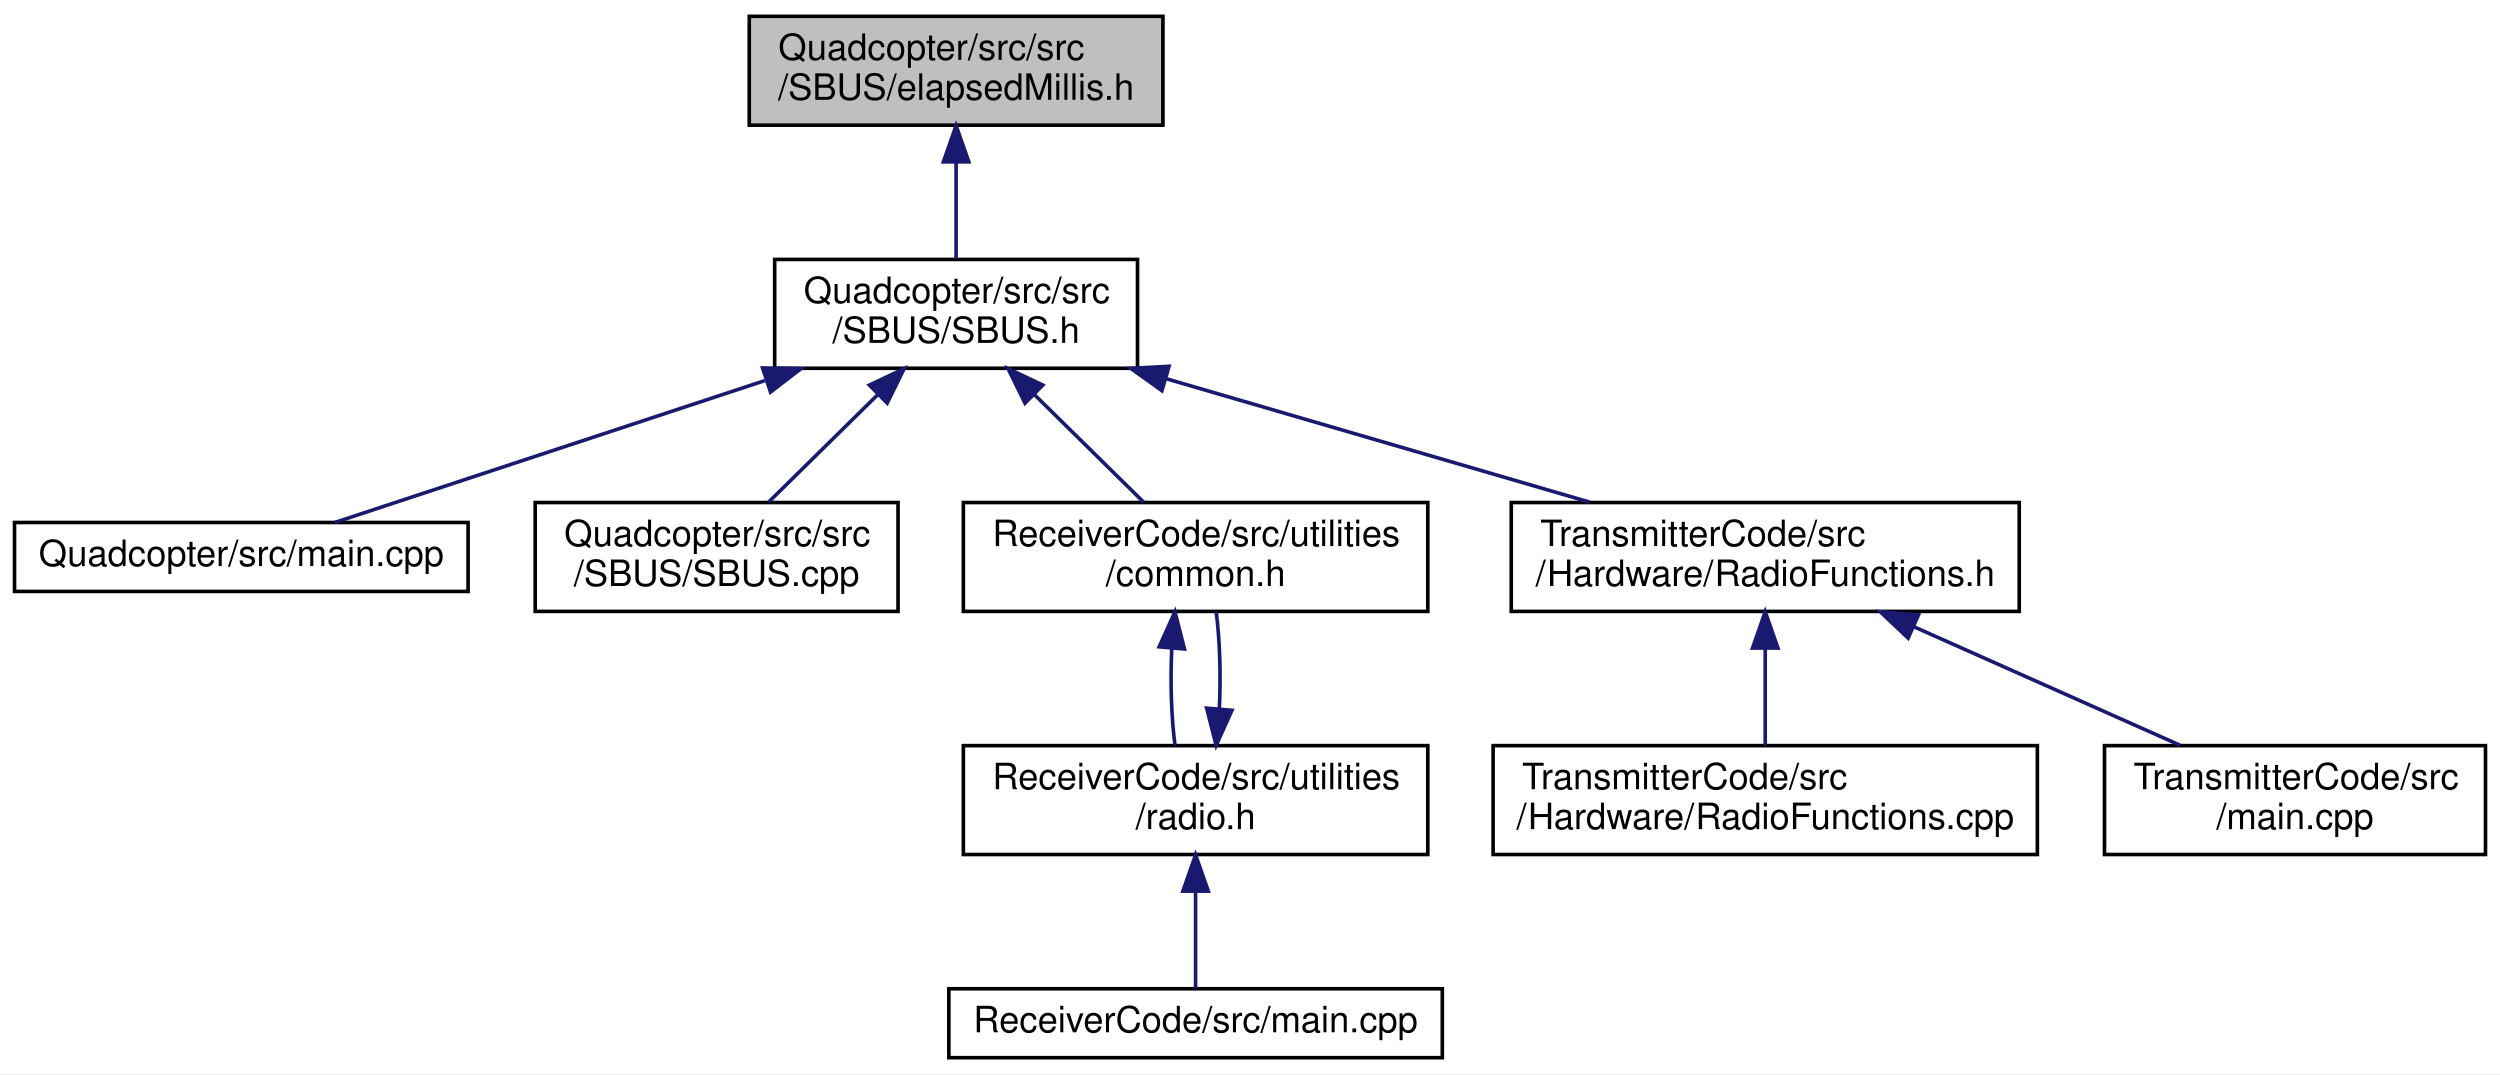
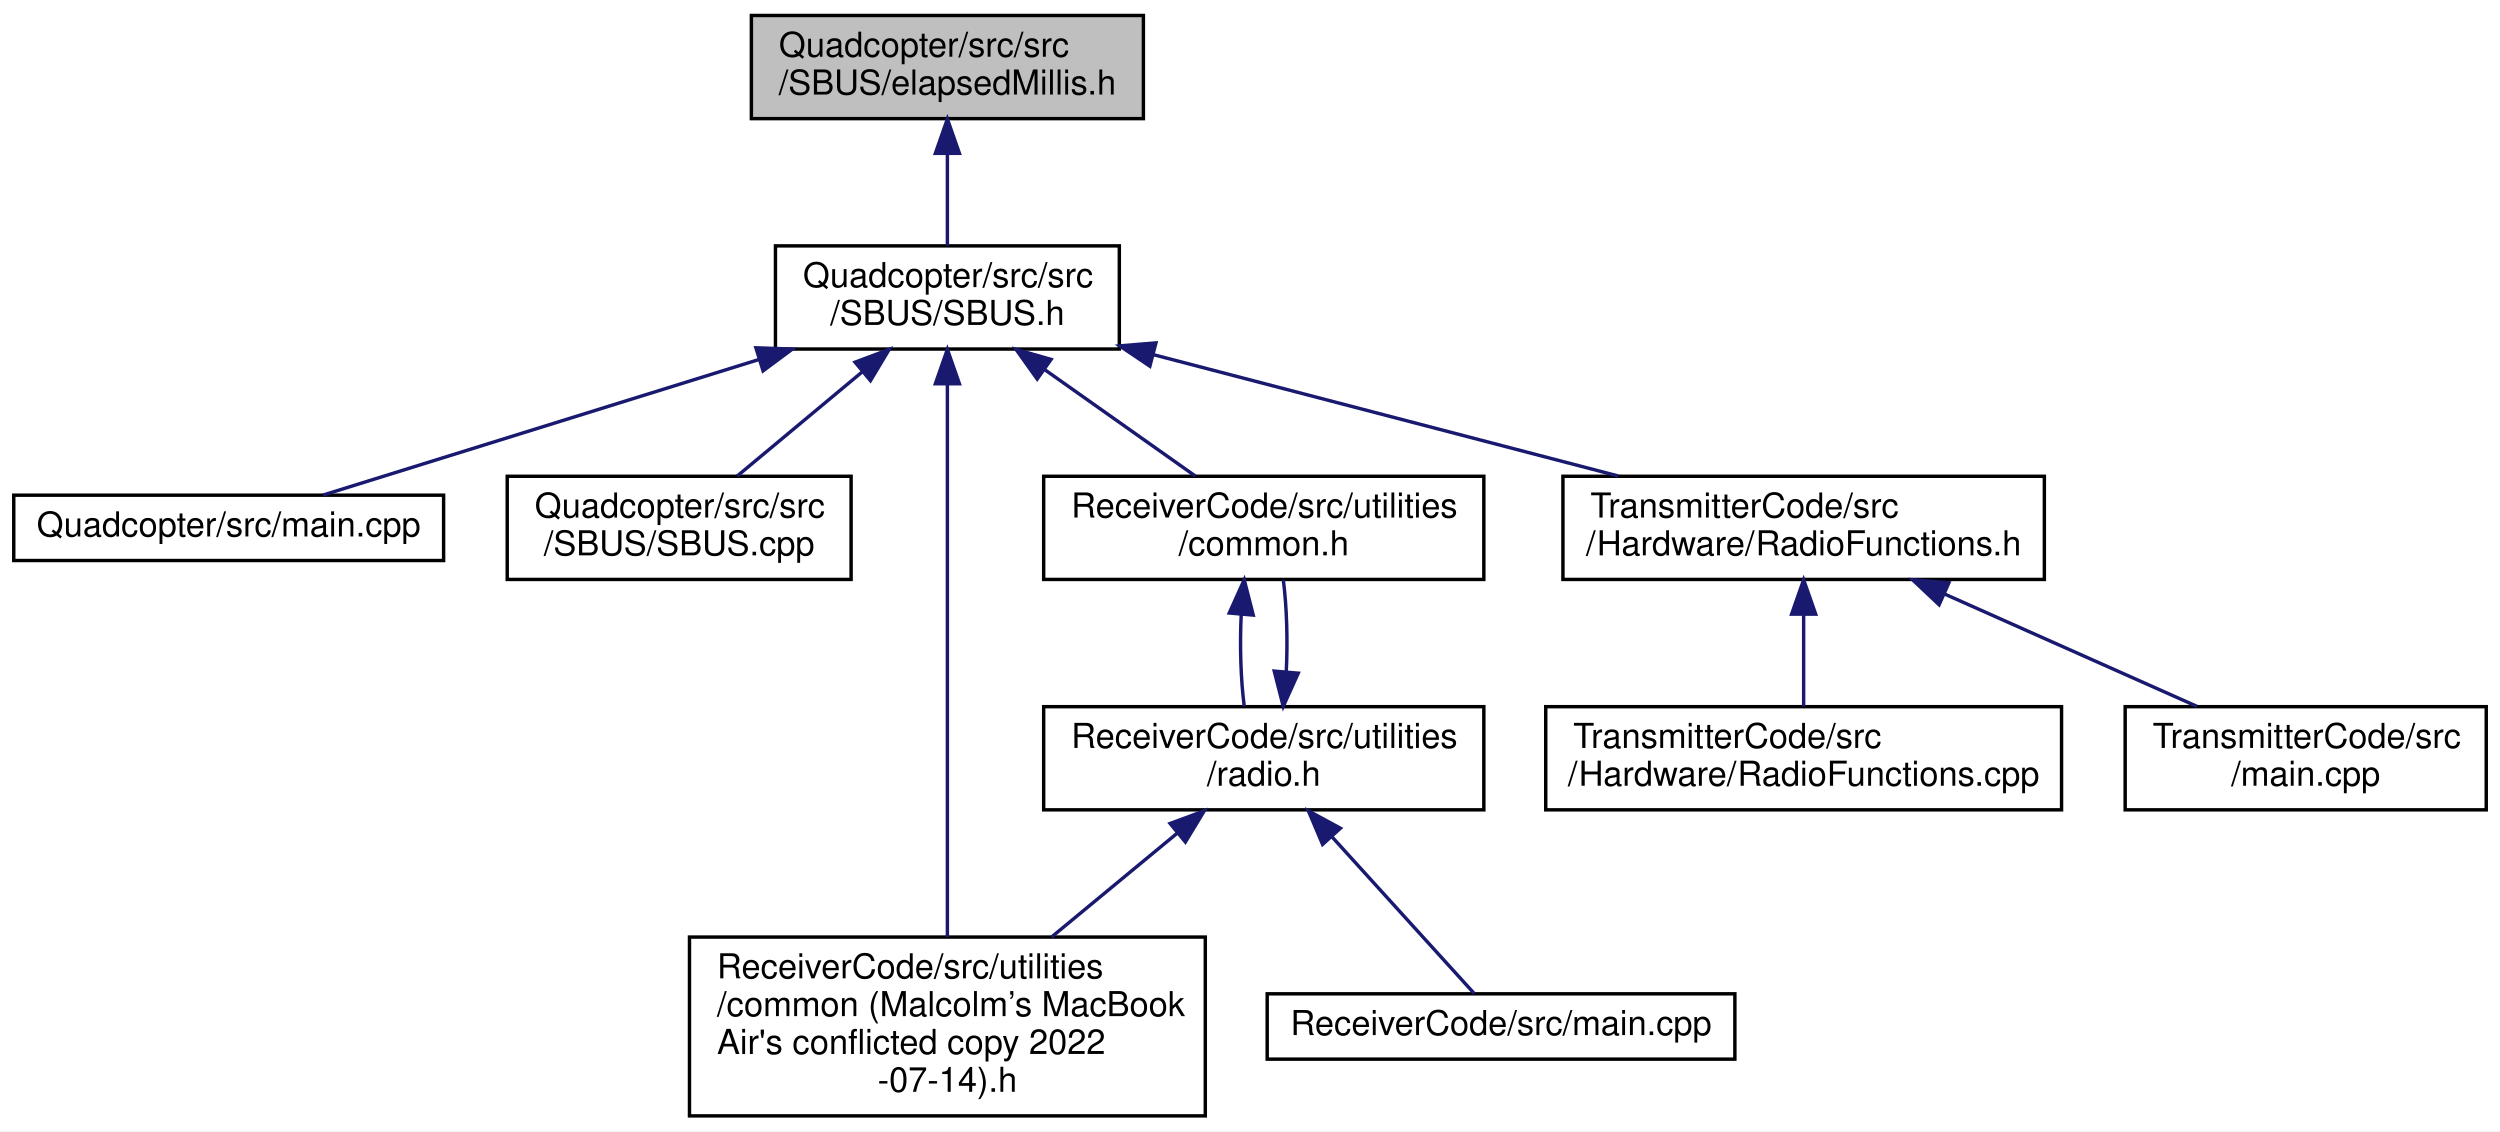
- <svg xmlns="http://www.w3.org/2000/svg" xmlns:xlink="http://www.w3.org/1999/xlink" width="689pt" height="296pt" viewBox="0.00 0.00 689.00 296.00">
-   <g id="graph0" class="graph" transform="scale(1 1) rotate(0) translate(4 292)">
-     <polygon fill="white" stroke="transparent" points="-4,4 -4,-292 685,-292 685,4 -4,4" />
+ <svg xmlns="http://www.w3.org/2000/svg" xmlns:xlink="http://www.w3.org/1999/xlink" width="727pt" height="329pt" viewBox="0.00 0.00 727.00 329.00">
+   <g id="graph0" class="graph" transform="scale(1 1) rotate(0) translate(4 325)">
+     <polygon fill="white" stroke="transparent" points="-4,4 -4,-325 723,-325 723,4 -4,4" />
    <g id="node1" class="node">
      <g id="a_node1">
        <a xlink:title=" ">
-           <polygon fill="#bfbfbf" stroke="black" points="202.5,-257.5 202.5,-287.5 316.5,-287.5 316.5,-257.5 202.5,-257.5" />
-           <text text-anchor="start" x="210.5" y="-275.5" font-family="Helvetica,sans-Serif" font-size="10.00">Quadcopter/src/src</text>
-           <text text-anchor="middle" x="259.5" y="-264.5" font-family="Helvetica,sans-Serif" font-size="10.00">/SBUS/elapsedMillis.h</text>
+           <polygon fill="#bfbfbf" stroke="black" points="214.5,-290.5 214.5,-320.5 328.5,-320.5 328.5,-290.5 214.5,-290.5" />
+           <text text-anchor="start" x="222.5" y="-308.5" font-family="Helvetica,sans-Serif" font-size="10.00">Quadcopter/src/src</text>
+           <text text-anchor="middle" x="271.5" y="-297.5" font-family="Helvetica,sans-Serif" font-size="10.00">/SBUS/elapsedMillis.h</text>
        </a>
      </g>
    </g>
    <g id="node2" class="node">
      <g id="a_node2">
        <a xlink:href="_s_b_u_s_8h.html" target="_top" xlink:title=" ">
-           <polygon fill="white" stroke="black" points="209.5,-190.5 209.5,-220.5 309.5,-220.5 309.5,-190.5 209.5,-190.5" />
-           <text text-anchor="start" x="217.5" y="-208.5" font-family="Helvetica,sans-Serif" font-size="10.00">Quadcopter/src/src</text>
-           <text text-anchor="middle" x="259.5" y="-197.5" font-family="Helvetica,sans-Serif" font-size="10.00">/SBUS/SBUS.h</text>
+           <polygon fill="white" stroke="black" points="221.5,-223.5 221.5,-253.5 321.5,-253.5 321.5,-223.5 221.5,-223.5" />
+           <text text-anchor="start" x="229.5" y="-241.5" font-family="Helvetica,sans-Serif" font-size="10.00">Quadcopter/src/src</text>
+           <text text-anchor="middle" x="271.5" y="-230.5" font-family="Helvetica,sans-Serif" font-size="10.00">/SBUS/SBUS.h</text>
        </a>
      </g>
    </g>
    <g id="edge1" class="edge">
-       <path fill="none" stroke="midnightblue" d="M259.5,-247.11C259.5,-238.15 259.5,-228.32 259.5,-220.58" />
-       <polygon fill="midnightblue" stroke="midnightblue" points="256,-247.4 259.5,-257.4 263,-247.4 256,-247.4" />
+       <path fill="none" stroke="midnightblue" d="M271.5,-280.11C271.5,-271.15 271.5,-261.32 271.5,-253.58" />
+       <polygon fill="midnightblue" stroke="midnightblue" points="268,-280.4 271.5,-290.4 275,-280.4 268,-280.4" />
    </g>
    <g id="node3" class="node">
      <g id="a_node3">
        <a xlink:href="_quadcopter_2src_2main_8cpp.html" target="_top" xlink:title=" ">
-           <polygon fill="white" stroke="black" points="0,-129 0,-148 125,-148 125,-129 0,-129" />
-           <text text-anchor="middle" x="62.5" y="-136" font-family="Helvetica,sans-Serif" font-size="10.00">Quadcopter/src/main.cpp</text>
+           <polygon fill="white" stroke="black" points="0,-162 0,-181 125,-181 125,-162 0,-162" />
+           <text text-anchor="middle" x="62.5" y="-169" font-family="Helvetica,sans-Serif" font-size="10.00">Quadcopter/src/main.cpp</text>
        </a>
      </g>
    </g>
    <g id="edge2" class="edge">
-       <path fill="none" stroke="midnightblue" d="M206.79,-187.11C168.46,-174.46 118.24,-157.89 88.28,-148.01" />
-       <polygon fill="midnightblue" stroke="midnightblue" points="206.16,-190.59 216.75,-190.4 208.35,-183.94 206.16,-190.59" />
+       <path fill="none" stroke="midnightblue" d="M216.61,-220.43C175.86,-207.75 121.99,-191 89.92,-181.03" />
+       <polygon fill="midnightblue" stroke="midnightblue" points="215.82,-223.85 226.41,-223.48 217.9,-217.16 215.82,-223.85" />
    </g>
    <g id="node4" class="node">
      <g id="a_node4">
        <a xlink:href="_s_b_u_s_8cpp.html" target="_top" xlink:title=" ">
-           <polygon fill="white" stroke="black" points="143.5,-123.5 143.5,-153.5 243.5,-153.5 243.5,-123.5 143.5,-123.5" />
-           <text text-anchor="start" x="151.5" y="-141.5" font-family="Helvetica,sans-Serif" font-size="10.00">Quadcopter/src/src</text>
-           <text text-anchor="middle" x="193.5" y="-130.5" font-family="Helvetica,sans-Serif" font-size="10.00">/SBUS/SBUS.cpp</text>
+           <polygon fill="white" stroke="black" points="143.5,-156.5 143.5,-186.5 243.5,-186.5 243.5,-156.5 143.5,-156.5" />
+           <text text-anchor="start" x="151.5" y="-174.5" font-family="Helvetica,sans-Serif" font-size="10.00">Quadcopter/src/src</text>
+           <text text-anchor="middle" x="193.5" y="-163.5" font-family="Helvetica,sans-Serif" font-size="10.00">/SBUS/SBUS.cpp</text>
        </a>
      </g>
    </g>
    <g id="edge3" class="edge">
-       <path fill="none" stroke="midnightblue" d="M237.99,-183.31C228.09,-173.56 216.61,-162.26 207.79,-153.58" />
-       <polygon fill="midnightblue" stroke="midnightblue" points="235.6,-185.87 245.18,-190.4 240.51,-180.89 235.6,-185.87" />
+       <path fill="none" stroke="midnightblue" d="M246.76,-216.88C234.91,-207.01 221.02,-195.43 210.39,-186.58" />
+       <polygon fill="midnightblue" stroke="midnightblue" points="244.65,-219.68 254.58,-223.4 249.13,-214.31 244.65,-219.68" />
    </g>
    <g id="node5" class="node">
      <g id="a_node5">
-         <a xlink:href="common_8h.html" target="_top" xlink:title=" ">
-           <polygon fill="white" stroke="black" points="261.5,-123.5 261.5,-153.5 389.5,-153.5 389.5,-123.5 261.5,-123.5" />
-           <text text-anchor="start" x="269.5" y="-141.5" font-family="Helvetica,sans-Serif" font-size="10.00">ReceiverCode/src/utilities</text>
-           <text text-anchor="middle" x="325.5" y="-130.5" font-family="Helvetica,sans-Serif" font-size="10.00">/common.h</text>
+         <a xlink:href="common_01_07_malcolm_xE2_x80_x99s_01_mac_book_01_air's_01conflicted_01copy_012022-07-14_08_8h.html" target="_top" xlink:title=" ">
+           <polygon fill="white" stroke="black" points="196.5,-0.5 196.5,-52.5 346.5,-52.5 346.5,-0.5 196.5,-0.5" />
+           <text text-anchor="start" x="204.5" y="-40.5" font-family="Helvetica,sans-Serif" font-size="10.00">ReceiverCode/src/utilities</text>
+           <text text-anchor="start" x="204.5" y="-29.5" font-family="Helvetica,sans-Serif" font-size="10.00">/common (Malcolm’s MacBook</text>
+           <text text-anchor="start" x="204.5" y="-18.5" font-family="Helvetica,sans-Serif" font-size="10.00"> Air's conflicted copy 2022</text>
+           <text text-anchor="middle" x="271.5" y="-7.5" font-family="Helvetica,sans-Serif" font-size="10.00">-07-14).h</text>
        </a>
      </g>
    </g>
    <g id="edge4" class="edge">
-       <path fill="none" stroke="midnightblue" d="M281.01,-183.31C290.91,-173.56 302.39,-162.26 311.21,-153.58" />
-       <polygon fill="midnightblue" stroke="midnightblue" points="278.49,-180.89 273.82,-190.4 283.4,-185.87 278.49,-180.89" />
-     </g>
-     <g id="node8" class="node">
-       <g id="a_node8">
-         <a xlink:href="_radio_functions_8h.html" target="_top" xlink:title=" ">
-           <polygon fill="white" stroke="black" points="412.5,-123.5 412.5,-153.5 552.5,-153.5 552.5,-123.5 412.5,-123.5" />
-           <text text-anchor="start" x="420.5" y="-141.5" font-family="Helvetica,sans-Serif" font-size="10.00">TransmitterCode/src</text>
-           <text text-anchor="middle" x="482.5" y="-130.5" font-family="Helvetica,sans-Serif" font-size="10.00">/Hardware/RadioFunctions.h</text>
-         </a>
-       </g>
-     </g>
-     <g id="edge8" class="edge">
-       <path fill="none" stroke="midnightblue" d="M317.55,-187.58C353.77,-177.02 399.85,-163.59 434.09,-153.61" />
-       <polygon fill="midnightblue" stroke="midnightblue" points="316.23,-184.32 307.61,-190.48 318.19,-191.04 316.23,-184.32" />
+       <path fill="none" stroke="midnightblue" d="M271.5,-213.18C271.5,-173 271.5,-93.17 271.5,-52.53" />
+       <polygon fill="midnightblue" stroke="midnightblue" points="268,-213.4 271.5,-223.4 275,-213.4 268,-213.4" />
    </g>
    <g id="node6" class="node">
      <g id="a_node6">
-         <a xlink:href="radio_8h.html" target="_top" xlink:title=" ">
-           <polygon fill="white" stroke="black" points="261.5,-56.5 261.5,-86.5 389.5,-86.5 389.5,-56.5 261.5,-56.5" />
-           <text text-anchor="start" x="269.5" y="-74.5" font-family="Helvetica,sans-Serif" font-size="10.00">ReceiverCode/src/utilities</text>
-           <text text-anchor="middle" x="325.5" y="-63.5" font-family="Helvetica,sans-Serif" font-size="10.00">/radio.h</text>
+         <a xlink:href="common_8h.html" target="_top" xlink:title=" ">
+           <polygon fill="white" stroke="black" points="299.5,-156.5 299.5,-186.5 427.5,-186.5 427.5,-156.5 299.5,-156.5" />
+           <text text-anchor="start" x="307.5" y="-174.5" font-family="Helvetica,sans-Serif" font-size="10.00">ReceiverCode/src/utilities</text>
+           <text text-anchor="middle" x="363.5" y="-163.5" font-family="Helvetica,sans-Serif" font-size="10.00">/common.h</text>
        </a>
      </g>
    </g>
    <g id="edge5" class="edge">
-       <path fill="none" stroke="midnightblue" d="M318.95,-113.4C318.51,-104.37 318.8,-94.41 319.83,-86.58" />
-       <polygon fill="midnightblue" stroke="midnightblue" points="315.47,-113.74 319.82,-123.4 322.44,-113.13 315.47,-113.74" />
+       <path fill="none" stroke="midnightblue" d="M299.88,-217.45C314.03,-207.45 330.81,-195.6 343.58,-186.58" />
+       <polygon fill="midnightblue" stroke="midnightblue" points="297.61,-214.77 291.46,-223.4 301.65,-220.48 297.61,-214.77" />
    </g>
-     <g id="edge7" class="edge">
-       <path fill="none" stroke="midnightblue" d="M332.04,-96.57C332.49,-105.6 332.21,-115.56 331.18,-123.4" />
-       <polygon fill="midnightblue" stroke="midnightblue" points="335.53,-96.24 331.17,-86.58 328.55,-96.84 335.53,-96.24" />
+     <g id="node9" class="node">
+       <g id="a_node9">
+         <a xlink:href="_radio_functions_8h.html" target="_top" xlink:title=" ">
+           <polygon fill="white" stroke="black" points="450.5,-156.5 450.5,-186.5 590.5,-186.5 590.5,-156.5 450.5,-156.5" />
+           <text text-anchor="start" x="458.5" y="-174.5" font-family="Helvetica,sans-Serif" font-size="10.00">TransmitterCode/src</text>
+           <text text-anchor="middle" x="520.5" y="-163.5" font-family="Helvetica,sans-Serif" font-size="10.00">/Hardware/RadioFunctions.h</text>
+         </a>
+       </g>
+     </g>
+     <g id="edge10" class="edge">
+       <path fill="none" stroke="midnightblue" d="M331.49,-221.84C372.66,-211.09 426.82,-196.95 466.61,-186.57" />
+       <polygon fill="midnightblue" stroke="midnightblue" points="330.38,-218.51 321.59,-224.42 332.15,-225.29 330.38,-218.51" />
    </g>
    <g id="node7" class="node">
      <g id="a_node7">
-         <a xlink:href="_receiver_code_2src_2main_8cpp.html" target="_top" xlink:title=" ">
-           <polygon fill="white" stroke="black" points="257.5,-0.5 257.5,-19.5 393.5,-19.5 393.5,-0.5 257.5,-0.5" />
-           <text text-anchor="middle" x="325.5" y="-7.5" font-family="Helvetica,sans-Serif" font-size="10.00">ReceiverCode/src/main.cpp</text>
+         <a xlink:href="radio_8h.html" target="_top" xlink:title=" ">
+           <polygon fill="white" stroke="black" points="299.5,-89.5 299.5,-119.5 427.5,-119.5 427.5,-89.5 299.5,-89.5" />
+           <text text-anchor="start" x="307.5" y="-107.5" font-family="Helvetica,sans-Serif" font-size="10.00">ReceiverCode/src/utilities</text>
+           <text text-anchor="middle" x="363.5" y="-96.5" font-family="Helvetica,sans-Serif" font-size="10.00">/radio.h</text>
        </a>
      </g>
    </g>
    <g id="edge6" class="edge">
-       <path fill="none" stroke="midnightblue" d="M325.5,-46.29C325.5,-36.86 325.5,-26.65 325.5,-19.66" />
-       <polygon fill="midnightblue" stroke="midnightblue" points="322,-46.4 325.5,-56.4 329,-46.4 322,-46.4" />
+       <path fill="none" stroke="midnightblue" d="M356.95,-146.4C356.51,-137.37 356.8,-127.41 357.83,-119.58" />
+       <polygon fill="midnightblue" stroke="midnightblue" points="353.47,-146.74 357.82,-156.4 360.44,-146.13 353.47,-146.74" />
    </g>
-     <g id="node9" class="node">
-       <g id="a_node9">
-         <a xlink:href="_radio_functions_8cpp.html" target="_top" xlink:title=" ">
-           <polygon fill="white" stroke="black" points="407.5,-56.5 407.5,-86.5 557.5,-86.5 557.5,-56.5 407.5,-56.5" />
-           <text text-anchor="start" x="415.5" y="-74.5" font-family="Helvetica,sans-Serif" font-size="10.00">TransmitterCode/src</text>
-           <text text-anchor="middle" x="482.5" y="-63.5" font-family="Helvetica,sans-Serif" font-size="10.00">/Hardware/RadioFunctions.cpp</text>
+     <g id="edge8" class="edge">
+       <path fill="none" stroke="midnightblue" d="M338.39,-82.76C327.08,-73.41 313.63,-62.3 301.77,-52.5" />
+       <polygon fill="midnightblue" stroke="midnightblue" points="336.26,-85.53 346.2,-89.2 340.71,-80.14 336.26,-85.53" />
+     </g>
+     <g id="edge9" class="edge">
+       <path fill="none" stroke="midnightblue" d="M370.04,-129.57C370.49,-138.6 370.21,-148.56 369.18,-156.4" />
+       <polygon fill="midnightblue" stroke="midnightblue" points="373.53,-129.24 369.17,-119.58 366.55,-129.84 373.53,-129.24" />
+     </g>
+     <g id="node8" class="node">
+       <g id="a_node8">
+         <a xlink:href="_receiver_code_2src_2main_8cpp.html" target="_top" xlink:title=" ">
+           <polygon fill="white" stroke="black" points="364.5,-17 364.5,-36 500.5,-36 500.5,-17 364.5,-17" />
+           <text text-anchor="middle" x="432.5" y="-24" font-family="Helvetica,sans-Serif" font-size="10.00">ReceiverCode/src/main.cpp</text>
        </a>
      </g>
    </g>
-     <g id="edge9" class="edge">
-       <path fill="none" stroke="midnightblue" d="M482.5,-113.11C482.5,-104.15 482.5,-94.32 482.5,-86.58" />
-       <polygon fill="midnightblue" stroke="midnightblue" points="479,-113.4 482.5,-123.4 486,-113.4 479,-113.4" />
+     <g id="edge7" class="edge">
+       <path fill="none" stroke="midnightblue" d="M383.28,-81.71C397.08,-66.51 414.75,-47.05 424.73,-36.06" />
+       <polygon fill="midnightblue" stroke="midnightblue" points="380.61,-79.45 376.48,-89.2 385.79,-84.15 380.61,-79.45" />
    </g>
    <g id="node10" class="node">
      <g id="a_node10">
-         <a xlink:href="_transmitter_code_2src_2main_8cpp.html" target="_top" xlink:title=" ">
-           <polygon fill="white" stroke="black" points="576,-56.5 576,-86.5 681,-86.5 681,-56.5 576,-56.5" />
-           <text text-anchor="start" x="584" y="-74.5" font-family="Helvetica,sans-Serif" font-size="10.00">TransmitterCode/src</text>
-           <text text-anchor="middle" x="628.5" y="-63.5" font-family="Helvetica,sans-Serif" font-size="10.00">/main.cpp</text>
+         <a xlink:href="_radio_functions_8cpp.html" target="_top" xlink:title=" ">
+           <polygon fill="white" stroke="black" points="445.5,-89.5 445.5,-119.5 595.5,-119.5 595.5,-89.5 445.5,-89.5" />
+           <text text-anchor="start" x="453.5" y="-107.5" font-family="Helvetica,sans-Serif" font-size="10.00">TransmitterCode/src</text>
+           <text text-anchor="middle" x="520.5" y="-96.5" font-family="Helvetica,sans-Serif" font-size="10.00">/Hardware/RadioFunctions.cpp</text>
        </a>
      </g>
    </g>
-     <g id="edge10" class="edge">
-       <path fill="none" stroke="midnightblue" d="M523.45,-119.27C546.7,-108.92 575.37,-96.15 596.88,-86.58" />
-       <polygon fill="midnightblue" stroke="midnightblue" points="521.89,-116.13 514.18,-123.4 524.74,-122.53 521.89,-116.13" />
+     <g id="edge11" class="edge">
+       <path fill="none" stroke="midnightblue" d="M520.5,-146.11C520.5,-137.15 520.5,-127.32 520.5,-119.58" />
+       <polygon fill="midnightblue" stroke="midnightblue" points="517,-146.4 520.5,-156.4 524,-146.4 517,-146.4" />
+     </g>
+     <g id="node11" class="node">
+       <g id="a_node11">
+         <a xlink:href="_transmitter_code_2src_2main_8cpp.html" target="_top" xlink:title=" ">
+           <polygon fill="white" stroke="black" points="614,-89.5 614,-119.5 719,-119.5 719,-89.5 614,-89.5" />
+           <text text-anchor="start" x="622" y="-107.5" font-family="Helvetica,sans-Serif" font-size="10.00">TransmitterCode/src</text>
+           <text text-anchor="middle" x="666.5" y="-96.5" font-family="Helvetica,sans-Serif" font-size="10.00">/main.cpp</text>
+         </a>
+       </g>
+     </g>
+     <g id="edge12" class="edge">
+       <path fill="none" stroke="midnightblue" d="M561.45,-152.27C584.7,-141.92 613.37,-129.15 634.88,-119.58" />
+       <polygon fill="midnightblue" stroke="midnightblue" points="559.89,-149.13 552.18,-156.4 562.74,-155.53 559.89,-149.13" />
    </g>
  </g>
</svg>
